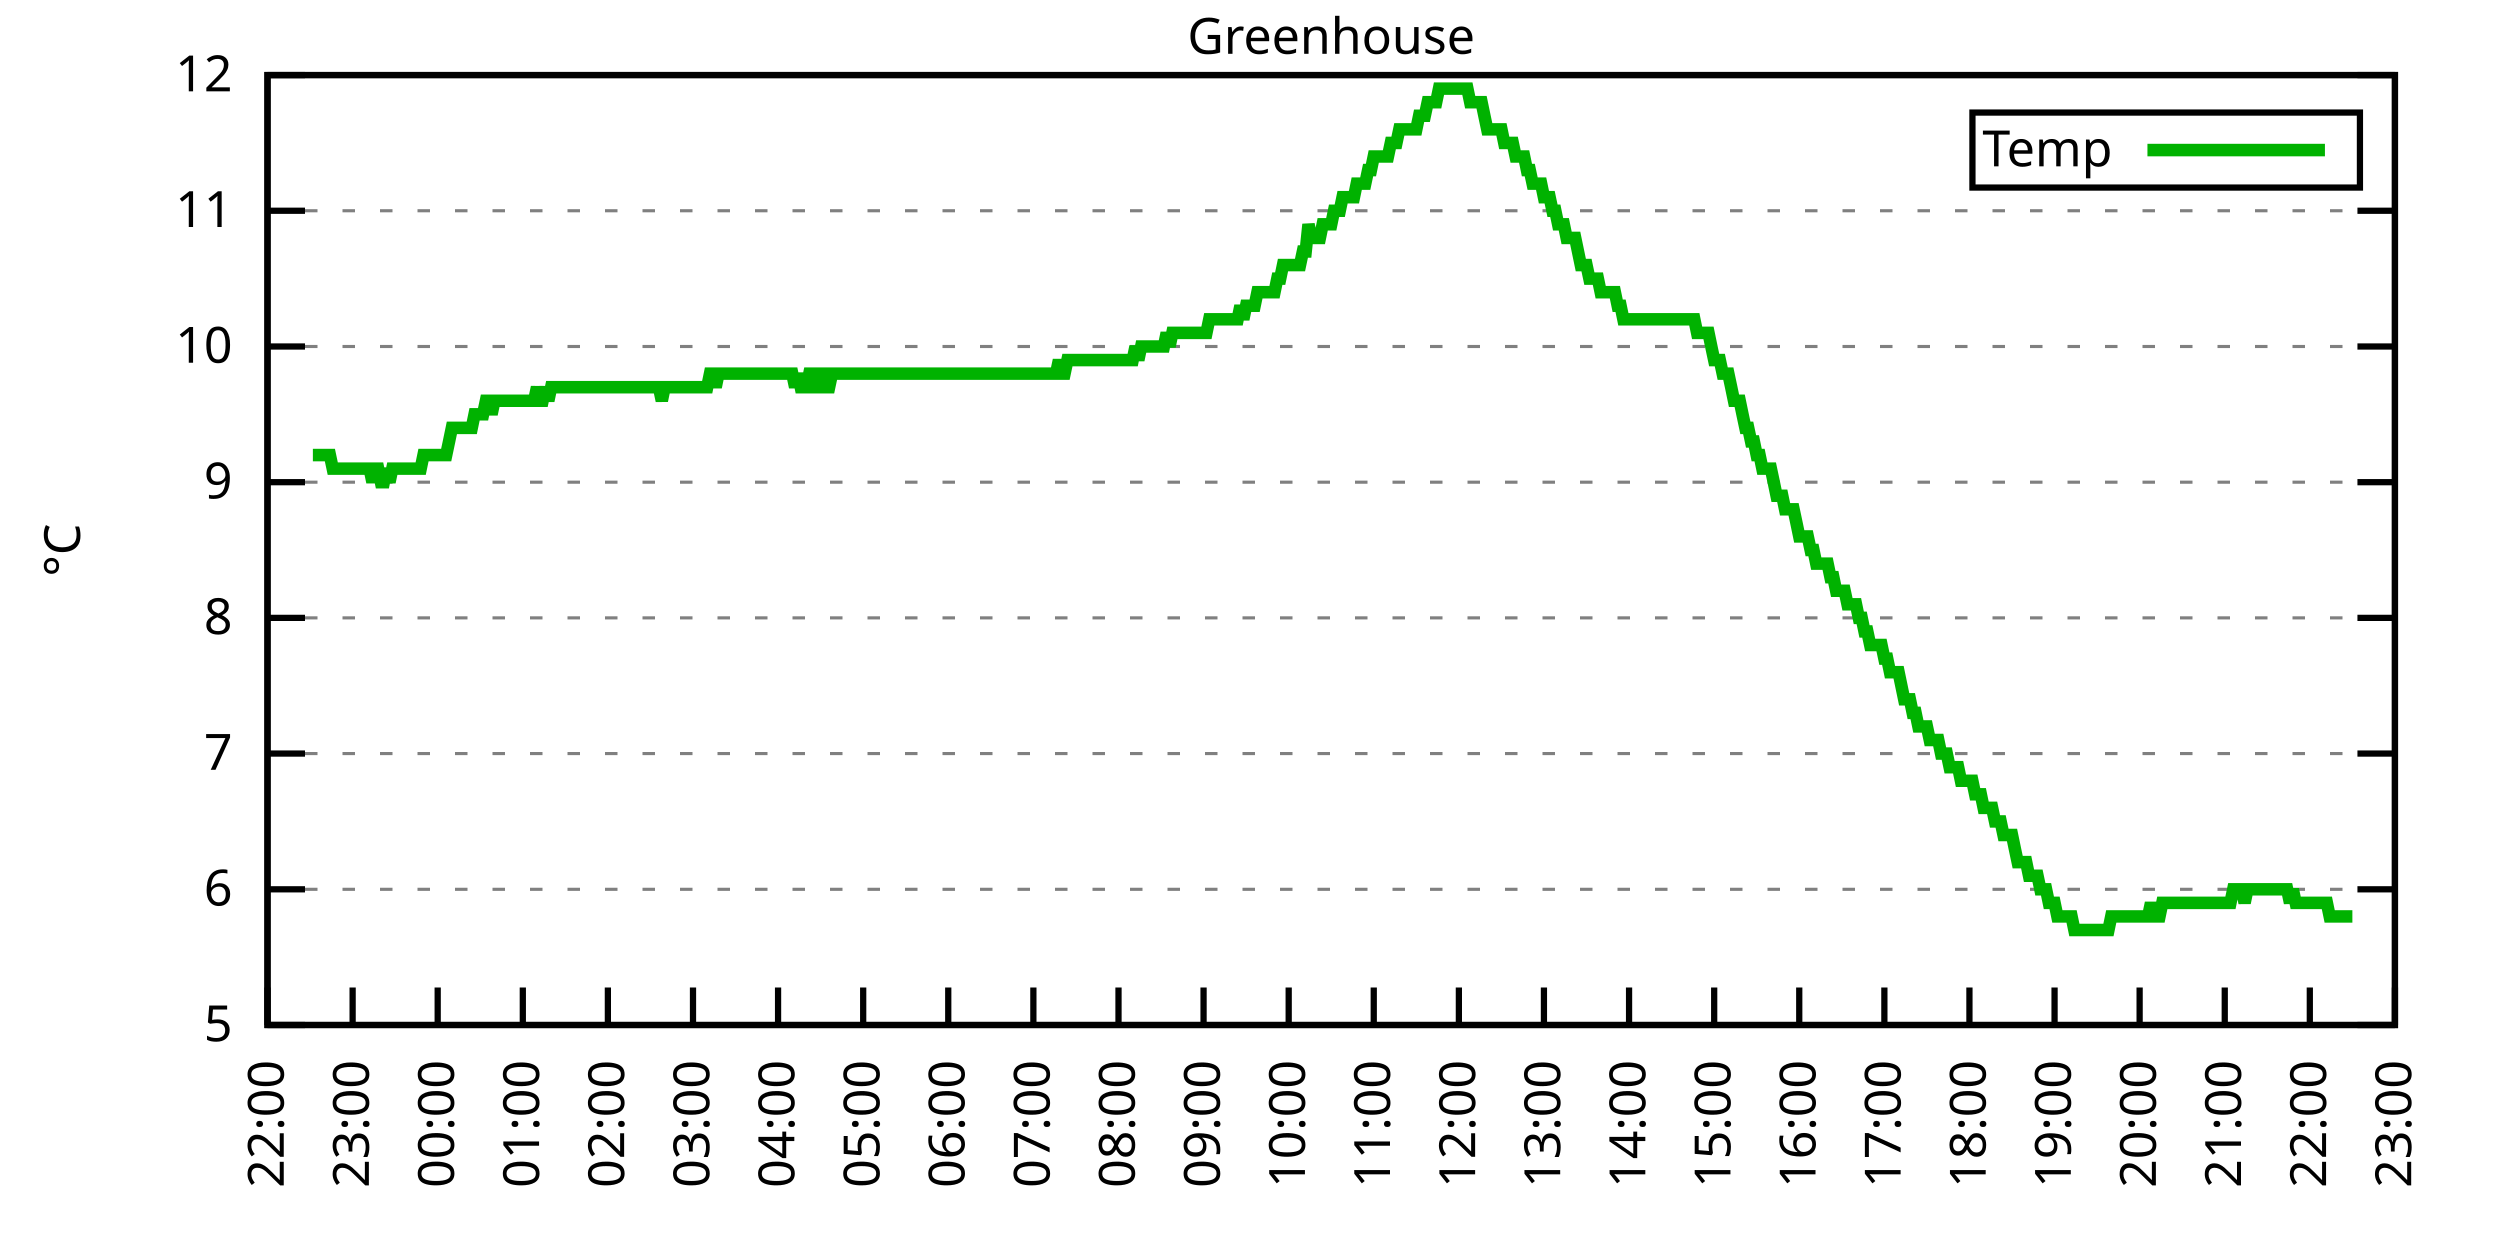
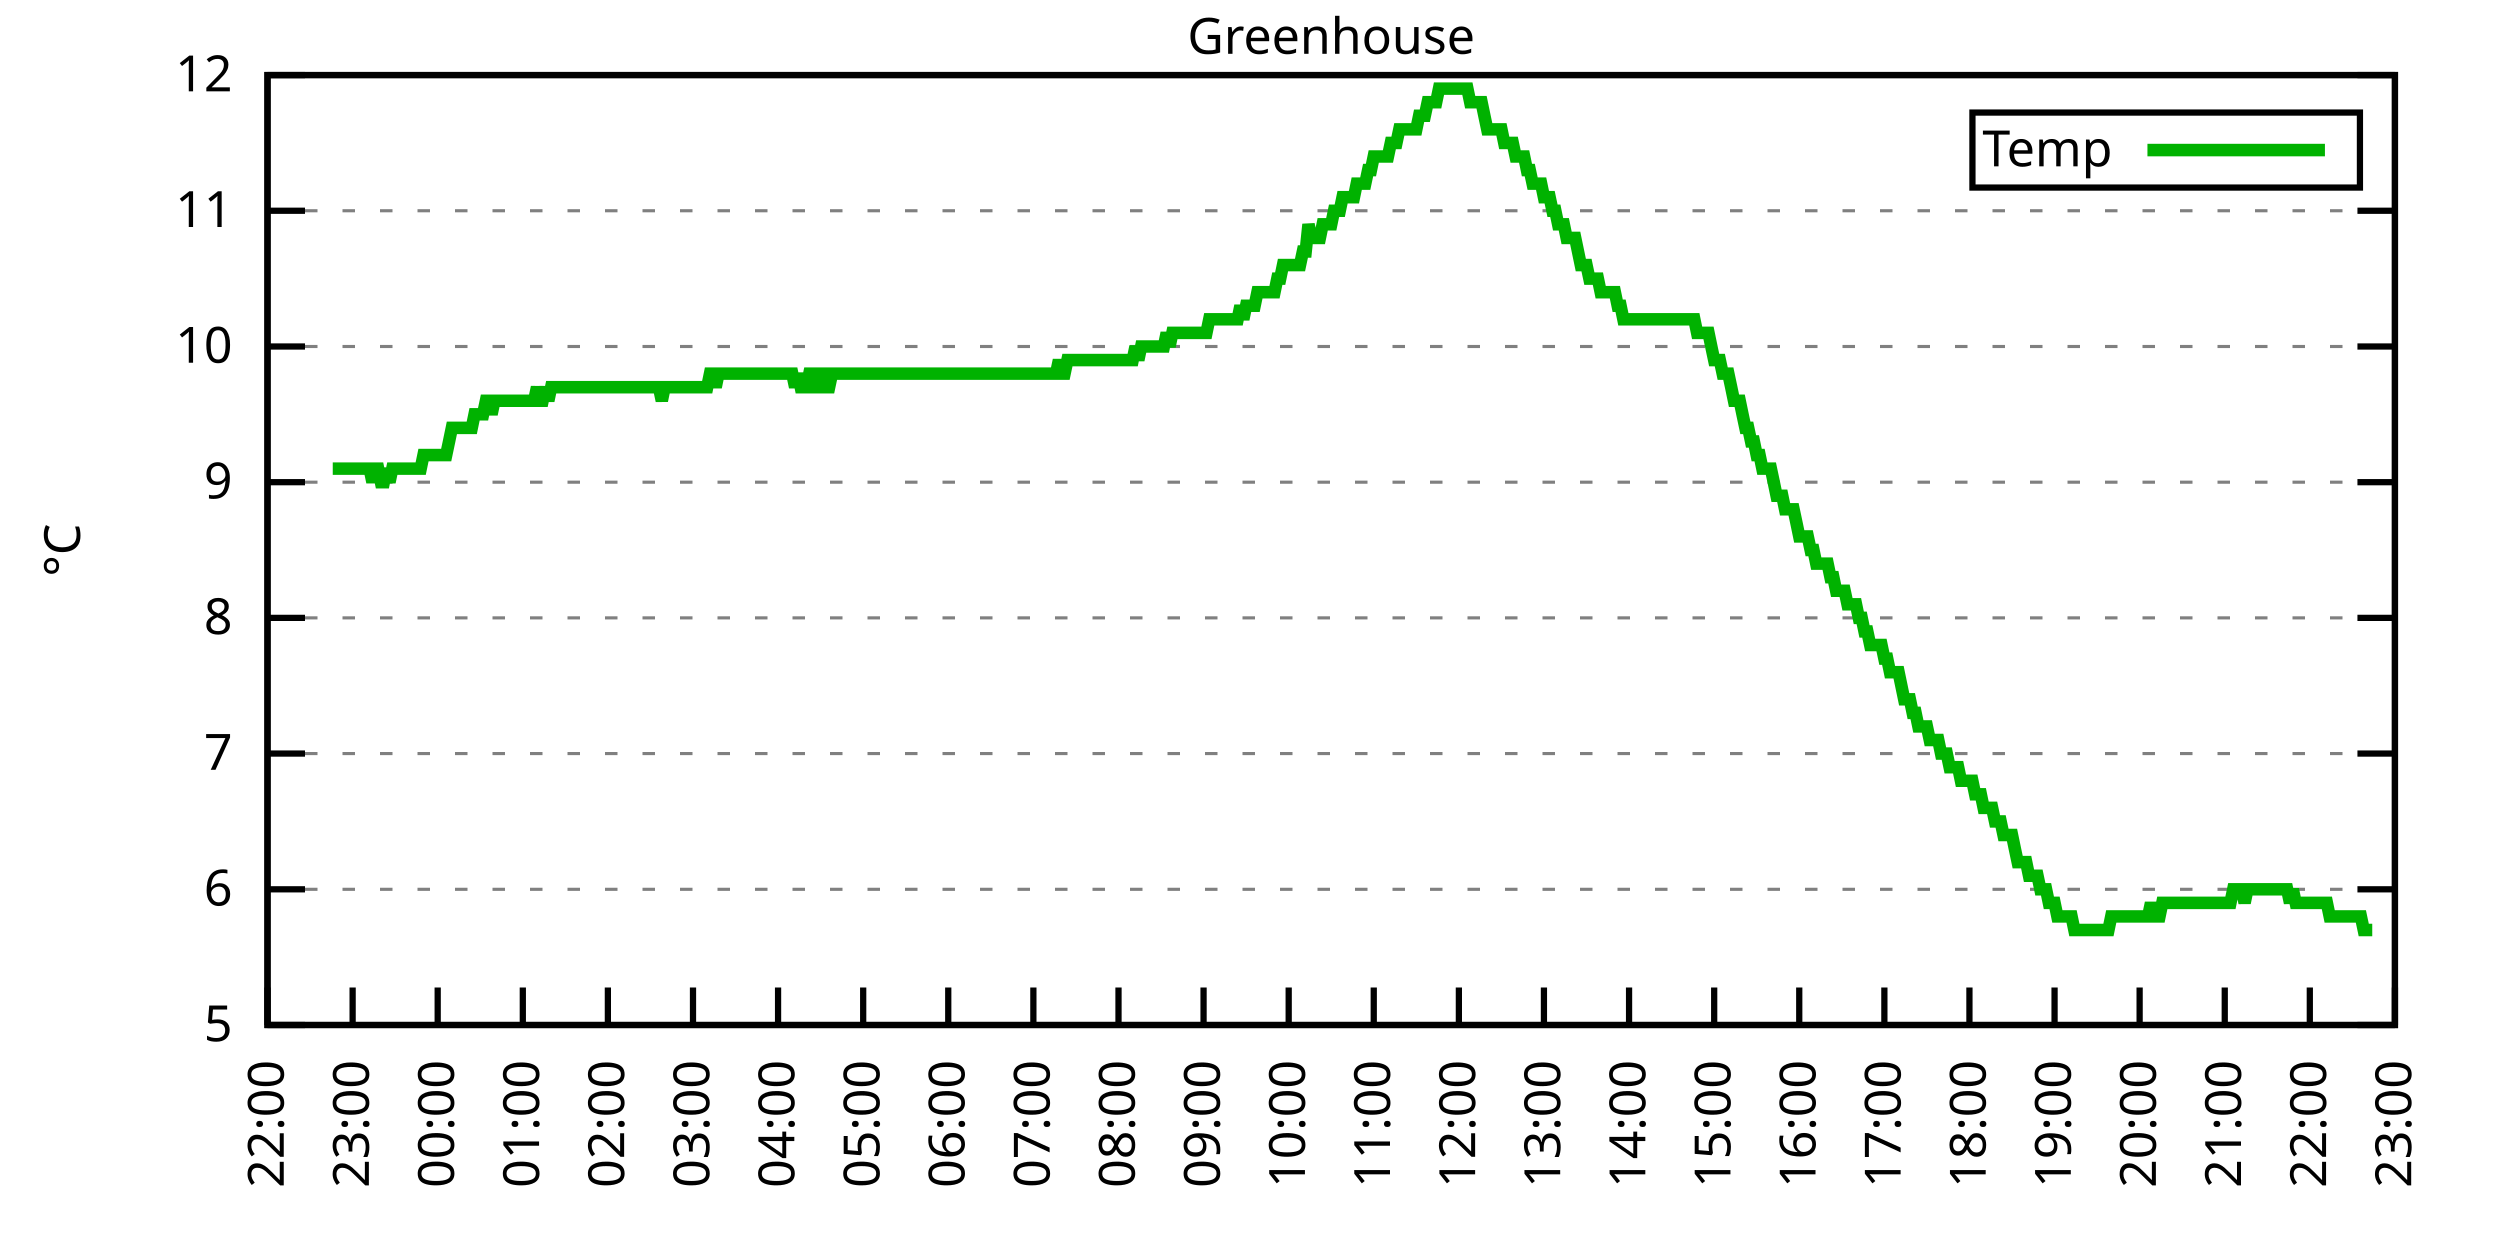
<svg xmlns="http://www.w3.org/2000/svg" xmlns:xlink="http://www.w3.org/1999/xlink" width="400" height="200" viewBox="0 0 400 200">
  <g id="gnuplot_canvas">
    <rect x="0" y="0" width="400" height="200" fill="none" />
    <defs>
      <circle id="gpDot" r="0.5" stroke-width="0.5" stroke="currentColor" />
      <path id="gpPt0" stroke-width="0.333" stroke="currentColor" d="M-1,0 h2 M0,-1 v2" />
      <path id="gpPt1" stroke-width="0.333" stroke="currentColor" d="M-1,-1 L1,1 M1,-1 L-1,1" />
      <path id="gpPt2" stroke-width="0.333" stroke="currentColor" d="M-1,0 L1,0 M0,-1 L0,1 M-1,-1 L1,1 M-1,1 L1,-1" />
      <rect id="gpPt3" stroke-width="0.333" stroke="currentColor" x="-1" y="-1" width="2" height="2" />
      <rect id="gpPt4" stroke-width="0.333" stroke="currentColor" fill="currentColor" x="-1" y="-1" width="2" height="2" />
      <circle id="gpPt5" stroke-width="0.333" stroke="currentColor" cx="0" cy="0" r="1" />
      <use xlink:href="#gpPt5" id="gpPt6" fill="currentColor" stroke="none" />
      <path id="gpPt7" stroke-width="0.333" stroke="currentColor" d="M0,-1.33 L-1.33,0.67 L1.33,0.67 z" />
      <use xlink:href="#gpPt7" id="gpPt8" fill="currentColor" stroke="none" />
      <use xlink:href="#gpPt7" id="gpPt9" stroke="currentColor" transform="rotate(180)" />
      <use xlink:href="#gpPt9" id="gpPt10" fill="currentColor" stroke="none" />
      <use xlink:href="#gpPt3" id="gpPt11" stroke="currentColor" transform="rotate(45)" />
      <use xlink:href="#gpPt11" id="gpPt12" fill="currentColor" stroke="none" />
      <path id="gpPt13" stroke-width="0.333" stroke="currentColor" d="M0,1.330 L1.265,0.411 L0.782,-1.067 L-0.782,-1.076 L-1.265,0.411 z" />
      <use xlink:href="#gpPt13" id="gpPt14" fill="currentColor" stroke="none" />
      <filter id="textbox" filterUnits="objectBoundingBox" x="0" y="0" height="1" width="1">
        <feFlood flood-color="white" flood-opacity="1" result="bgnd" />
        <feComposite in="SourceGraphic" in2="bgnd" operator="atop" />
      </filter>
      <filter id="greybox" filterUnits="objectBoundingBox" x="0" y="0" height="1" width="1">
        <feFlood flood-color="lightgrey" flood-opacity="1" result="grey" />
        <feComposite in="SourceGraphic" in2="grey" operator="atop" />
      </filter>
    </defs>
    <g fill="none" color="white" stroke="currentColor" stroke-width="1.00" stroke-linecap="butt" stroke-linejoin="miter">
</g>
    <g fill="none" color="black" stroke="currentColor" stroke-width="1.00" stroke-linecap="butt" stroke-linejoin="miter">
      <g stroke="none" shape-rendering="crispEdges">
        <polygon fill="rgb(255, 255, 255)" points="42.80,164.00 383.18,164.00 383.18,12.02 42.80,12.02 " />
      </g>
    </g>
    <g fill="none" color="black" stroke="currentColor" stroke-width="1.00" stroke-linecap="butt" stroke-linejoin="miter">
</g>
    <g fill="none" color="black" stroke="black" stroke-width="0.50" stroke-linecap="butt" stroke-linejoin="miter">
</g>
    <g fill="none" color="gray" stroke="currentColor" stroke-width="0.50" stroke-linecap="butt" stroke-linejoin="miter">
      <path stroke="gray" stroke-dasharray="2,4" class="gridline" d="M42.80,164.00 L383.19,164.00  " />
    </g>
    <g fill="none" color="gray" stroke="gray" stroke-width="1.00" stroke-linecap="butt" stroke-linejoin="miter">
</g>
    <g fill="none" color="black" stroke="currentColor" stroke-width="1.00" stroke-linecap="butt" stroke-linejoin="miter">
      <path stroke="black" d="M42.80,164.00 L48.80,164.00 M383.19,164.00 L377.19,164.00  " />
      <g transform="translate(37.20,166.60)" stroke="none" fill="black" font-family="Sans" font-size="8.00" text-anchor="end">
        <text>
          <tspan font-family="Sans"> 5</tspan>
        </text>
      </g>
    </g>
    <g fill="none" color="black" stroke="currentColor" stroke-width="1.00" stroke-linecap="butt" stroke-linejoin="miter">
</g>
    <g fill="none" color="black" stroke="black" stroke-width="0.50" stroke-linecap="butt" stroke-linejoin="miter">
</g>
    <g fill="none" color="gray" stroke="currentColor" stroke-width="0.50" stroke-linecap="butt" stroke-linejoin="miter">
      <path stroke="gray" stroke-dasharray="2,4" class="gridline" d="M42.80,142.29 L383.19,142.29  " />
    </g>
    <g fill="none" color="gray" stroke="gray" stroke-width="1.00" stroke-linecap="butt" stroke-linejoin="miter">
</g>
    <g fill="none" color="black" stroke="currentColor" stroke-width="1.00" stroke-linecap="butt" stroke-linejoin="miter">
      <path stroke="black" d="M42.80,142.29 L48.80,142.29 M383.19,142.29 L377.19,142.29  " />
      <g transform="translate(37.20,144.89)" stroke="none" fill="black" font-family="Sans" font-size="8.00" text-anchor="end">
        <text>
          <tspan font-family="Sans"> 6</tspan>
        </text>
      </g>
    </g>
    <g fill="none" color="black" stroke="currentColor" stroke-width="1.00" stroke-linecap="butt" stroke-linejoin="miter">
</g>
    <g fill="none" color="black" stroke="black" stroke-width="0.50" stroke-linecap="butt" stroke-linejoin="miter">
</g>
    <g fill="none" color="gray" stroke="currentColor" stroke-width="0.50" stroke-linecap="butt" stroke-linejoin="miter">
      <path stroke="gray" stroke-dasharray="2,4" class="gridline" d="M42.80,120.57 L383.19,120.57  " />
    </g>
    <g fill="none" color="gray" stroke="gray" stroke-width="1.00" stroke-linecap="butt" stroke-linejoin="miter">
</g>
    <g fill="none" color="black" stroke="currentColor" stroke-width="1.00" stroke-linecap="butt" stroke-linejoin="miter">
      <path stroke="black" d="M42.80,120.57 L48.80,120.57 M383.19,120.57 L377.19,120.57  " />
      <g transform="translate(37.20,123.17)" stroke="none" fill="black" font-family="Sans" font-size="8.00" text-anchor="end">
        <text>
          <tspan font-family="Sans"> 7</tspan>
        </text>
      </g>
    </g>
    <g fill="none" color="black" stroke="currentColor" stroke-width="1.00" stroke-linecap="butt" stroke-linejoin="miter">
</g>
    <g fill="none" color="black" stroke="black" stroke-width="0.50" stroke-linecap="butt" stroke-linejoin="miter">
</g>
    <g fill="none" color="gray" stroke="currentColor" stroke-width="0.50" stroke-linecap="butt" stroke-linejoin="miter">
      <path stroke="gray" stroke-dasharray="2,4" class="gridline" d="M42.80,98.86 L383.19,98.86  " />
    </g>
    <g fill="none" color="gray" stroke="gray" stroke-width="1.00" stroke-linecap="butt" stroke-linejoin="miter">
</g>
    <g fill="none" color="black" stroke="currentColor" stroke-width="1.00" stroke-linecap="butt" stroke-linejoin="miter">
      <path stroke="black" d="M42.80,98.86 L48.80,98.86 M383.19,98.86 L377.19,98.86  " />
      <g transform="translate(37.20,101.46)" stroke="none" fill="black" font-family="Sans" font-size="8.00" text-anchor="end">
        <text>
          <tspan font-family="Sans"> 8</tspan>
        </text>
      </g>
    </g>
    <g fill="none" color="black" stroke="currentColor" stroke-width="1.00" stroke-linecap="butt" stroke-linejoin="miter">
</g>
    <g fill="none" color="black" stroke="black" stroke-width="0.50" stroke-linecap="butt" stroke-linejoin="miter">
</g>
    <g fill="none" color="gray" stroke="currentColor" stroke-width="0.50" stroke-linecap="butt" stroke-linejoin="miter">
      <path stroke="gray" stroke-dasharray="2,4" class="gridline" d="M42.80,77.15 L383.19,77.15  " />
    </g>
    <g fill="none" color="gray" stroke="gray" stroke-width="1.00" stroke-linecap="butt" stroke-linejoin="miter">
</g>
    <g fill="none" color="black" stroke="currentColor" stroke-width="1.00" stroke-linecap="butt" stroke-linejoin="miter">
      <path stroke="black" d="M42.80,77.15 L48.80,77.15 M383.19,77.15 L377.19,77.15  " />
      <g transform="translate(37.20,79.75)" stroke="none" fill="black" font-family="Sans" font-size="8.00" text-anchor="end">
        <text>
          <tspan font-family="Sans"> 9</tspan>
        </text>
      </g>
    </g>
    <g fill="none" color="black" stroke="currentColor" stroke-width="1.00" stroke-linecap="butt" stroke-linejoin="miter">
</g>
    <g fill="none" color="black" stroke="black" stroke-width="0.50" stroke-linecap="butt" stroke-linejoin="miter">
</g>
    <g fill="none" color="gray" stroke="currentColor" stroke-width="0.50" stroke-linecap="butt" stroke-linejoin="miter">
      <path stroke="gray" stroke-dasharray="2,4" class="gridline" d="M42.80,55.44 L383.19,55.44  " />
    </g>
    <g fill="none" color="gray" stroke="gray" stroke-width="1.00" stroke-linecap="butt" stroke-linejoin="miter">
</g>
    <g fill="none" color="black" stroke="currentColor" stroke-width="1.00" stroke-linecap="butt" stroke-linejoin="miter">
      <path stroke="black" d="M42.80,55.44 L48.80,55.44 M383.19,55.44 L377.19,55.44  " />
      <g transform="translate(37.20,58.04)" stroke="none" fill="black" font-family="Sans" font-size="8.00" text-anchor="end">
        <text>
          <tspan font-family="Sans"> 10</tspan>
        </text>
      </g>
    </g>
    <g fill="none" color="black" stroke="currentColor" stroke-width="1.00" stroke-linecap="butt" stroke-linejoin="miter">
</g>
    <g fill="none" color="black" stroke="black" stroke-width="0.50" stroke-linecap="butt" stroke-linejoin="miter">
</g>
    <g fill="none" color="gray" stroke="currentColor" stroke-width="0.50" stroke-linecap="butt" stroke-linejoin="miter">
      <path stroke="gray" stroke-dasharray="2,4" class="gridline" d="M42.80,33.72 L383.19,33.72  " />
    </g>
    <g fill="none" color="gray" stroke="gray" stroke-width="1.00" stroke-linecap="butt" stroke-linejoin="miter">
</g>
    <g fill="none" color="black" stroke="currentColor" stroke-width="1.00" stroke-linecap="butt" stroke-linejoin="miter">
      <path stroke="black" d="M42.80,33.72 L48.80,33.72 M383.19,33.72 L377.19,33.72  " />
      <g transform="translate(37.20,36.32)" stroke="none" fill="black" font-family="Sans" font-size="8.00" text-anchor="end">
        <text>
          <tspan font-family="Sans"> 11</tspan>
        </text>
      </g>
    </g>
    <g fill="none" color="black" stroke="currentColor" stroke-width="1.00" stroke-linecap="butt" stroke-linejoin="miter">
</g>
    <g fill="none" color="black" stroke="black" stroke-width="0.50" stroke-linecap="butt" stroke-linejoin="miter">
</g>
    <g fill="none" color="gray" stroke="currentColor" stroke-width="0.50" stroke-linecap="butt" stroke-linejoin="miter">
      <path stroke="gray" stroke-dasharray="2,4" class="gridline" d="M42.80,12.01 L383.19,12.01  " />
    </g>
    <g fill="none" color="gray" stroke="gray" stroke-width="1.00" stroke-linecap="butt" stroke-linejoin="miter">
</g>
    <g fill="none" color="black" stroke="currentColor" stroke-width="1.00" stroke-linecap="butt" stroke-linejoin="miter">
      <path stroke="black" d="M42.80,12.01 L48.80,12.01 M383.19,12.01 L377.19,12.01  " />
      <g transform="translate(37.20,14.61)" stroke="none" fill="black" font-family="Sans" font-size="8.00" text-anchor="end">
        <text>
          <tspan font-family="Sans"> 12</tspan>
        </text>
      </g>
    </g>
    <g fill="none" color="black" stroke="currentColor" stroke-width="1.00" stroke-linecap="butt" stroke-linejoin="miter">
      <path stroke="black" d="M42.80,164.00 L42.80,158.00  " />
      <g transform="translate(45.40,169.60) rotate(270.00)" stroke="none" fill="black" font-family="Sans" font-size="8.00" text-anchor="end">
        <text>
          <tspan font-family="Sans">22:00</tspan>
        </text>
      </g>
    </g>
    <g fill="none" color="black" stroke="currentColor" stroke-width="1.00" stroke-linecap="butt" stroke-linejoin="miter">
      <path stroke="black" d="M56.42,164.00 L56.42,158.00  " />
      <g transform="translate(59.02,169.60) rotate(270.00)" stroke="none" fill="black" font-family="Sans" font-size="8.00" text-anchor="end">
        <text>
          <tspan font-family="Sans">23:00</tspan>
        </text>
      </g>
    </g>
    <g fill="none" color="black" stroke="currentColor" stroke-width="1.00" stroke-linecap="butt" stroke-linejoin="miter">
      <path stroke="black" d="M70.03,164.00 L70.03,158.00  " />
      <g transform="translate(72.63,169.60) rotate(270.00)" stroke="none" fill="black" font-family="Sans" font-size="8.00" text-anchor="end">
        <text>
          <tspan font-family="Sans">00:00</tspan>
        </text>
      </g>
    </g>
    <g fill="none" color="black" stroke="currentColor" stroke-width="1.00" stroke-linecap="butt" stroke-linejoin="miter">
      <path stroke="black" d="M83.65,164.00 L83.65,158.00  " />
      <g transform="translate(86.25,169.60) rotate(270.00)" stroke="none" fill="black" font-family="Sans" font-size="8.00" text-anchor="end">
        <text>
          <tspan font-family="Sans">01:00</tspan>
        </text>
      </g>
    </g>
    <g fill="none" color="black" stroke="currentColor" stroke-width="1.00" stroke-linecap="butt" stroke-linejoin="miter">
      <path stroke="black" d="M97.26,164.00 L97.26,158.00  " />
      <g transform="translate(99.86,169.60) rotate(270.00)" stroke="none" fill="black" font-family="Sans" font-size="8.00" text-anchor="end">
        <text>
          <tspan font-family="Sans">02:00</tspan>
        </text>
      </g>
    </g>
    <g fill="none" color="black" stroke="currentColor" stroke-width="1.00" stroke-linecap="butt" stroke-linejoin="miter">
      <path stroke="black" d="M110.88,164.00 L110.88,158.00  " />
      <g transform="translate(113.48,169.60) rotate(270.00)" stroke="none" fill="black" font-family="Sans" font-size="8.00" text-anchor="end">
        <text>
          <tspan font-family="Sans">03:00</tspan>
        </text>
      </g>
    </g>
    <g fill="none" color="black" stroke="currentColor" stroke-width="1.00" stroke-linecap="butt" stroke-linejoin="miter">
      <path stroke="black" d="M124.49,164.00 L124.49,158.00  " />
      <g transform="translate(127.09,169.60) rotate(270.00)" stroke="none" fill="black" font-family="Sans" font-size="8.00" text-anchor="end">
        <text>
          <tspan font-family="Sans">04:00</tspan>
        </text>
      </g>
    </g>
    <g fill="none" color="black" stroke="currentColor" stroke-width="1.00" stroke-linecap="butt" stroke-linejoin="miter">
      <path stroke="black" d="M138.11,164.00 L138.11,158.00  " />
      <g transform="translate(140.71,169.60) rotate(270.00)" stroke="none" fill="black" font-family="Sans" font-size="8.00" text-anchor="end">
        <text>
          <tspan font-family="Sans">05:00</tspan>
        </text>
      </g>
    </g>
    <g fill="none" color="black" stroke="currentColor" stroke-width="1.00" stroke-linecap="butt" stroke-linejoin="miter">
      <path stroke="black" d="M151.72,164.00 L151.72,158.00  " />
      <g transform="translate(154.32,169.60) rotate(270.00)" stroke="none" fill="black" font-family="Sans" font-size="8.00" text-anchor="end">
        <text>
          <tspan font-family="Sans">06:00</tspan>
        </text>
      </g>
    </g>
    <g fill="none" color="black" stroke="currentColor" stroke-width="1.00" stroke-linecap="butt" stroke-linejoin="miter">
      <path stroke="black" d="M165.34,164.00 L165.34,158.00  " />
      <g transform="translate(167.94,169.60) rotate(270.00)" stroke="none" fill="black" font-family="Sans" font-size="8.00" text-anchor="end">
        <text>
          <tspan font-family="Sans">07:00</tspan>
        </text>
      </g>
    </g>
    <g fill="none" color="black" stroke="currentColor" stroke-width="1.00" stroke-linecap="butt" stroke-linejoin="miter">
      <path stroke="black" d="M178.96,164.00 L178.96,158.00  " />
      <g transform="translate(181.56,169.60) rotate(270.00)" stroke="none" fill="black" font-family="Sans" font-size="8.00" text-anchor="end">
        <text>
          <tspan font-family="Sans">08:00</tspan>
        </text>
      </g>
    </g>
    <g fill="none" color="black" stroke="currentColor" stroke-width="1.00" stroke-linecap="butt" stroke-linejoin="miter">
      <path stroke="black" d="M192.57,164.00 L192.57,158.00  " />
      <g transform="translate(195.17,169.60) rotate(270.00)" stroke="none" fill="black" font-family="Sans" font-size="8.00" text-anchor="end">
        <text>
          <tspan font-family="Sans">09:00</tspan>
        </text>
      </g>
    </g>
    <g fill="none" color="black" stroke="currentColor" stroke-width="1.00" stroke-linecap="butt" stroke-linejoin="miter">
      <path stroke="black" d="M206.19,164.00 L206.19,158.00  " />
      <g transform="translate(208.79,169.60) rotate(270.00)" stroke="none" fill="black" font-family="Sans" font-size="8.00" text-anchor="end">
        <text>
          <tspan font-family="Sans">10:00</tspan>
        </text>
      </g>
    </g>
    <g fill="none" color="black" stroke="currentColor" stroke-width="1.00" stroke-linecap="butt" stroke-linejoin="miter">
      <path stroke="black" d="M219.80,164.00 L219.80,158.00  " />
      <g transform="translate(222.40,169.60) rotate(270.00)" stroke="none" fill="black" font-family="Sans" font-size="8.00" text-anchor="end">
        <text>
          <tspan font-family="Sans">11:00</tspan>
        </text>
      </g>
    </g>
    <g fill="none" color="black" stroke="currentColor" stroke-width="1.00" stroke-linecap="butt" stroke-linejoin="miter">
      <path stroke="black" d="M233.42,164.00 L233.42,158.00  " />
      <g transform="translate(236.02,169.60) rotate(270.00)" stroke="none" fill="black" font-family="Sans" font-size="8.00" text-anchor="end">
        <text>
          <tspan font-family="Sans">12:00</tspan>
        </text>
      </g>
    </g>
    <g fill="none" color="black" stroke="currentColor" stroke-width="1.00" stroke-linecap="butt" stroke-linejoin="miter">
      <path stroke="black" d="M247.03,164.00 L247.03,158.00  " />
      <g transform="translate(249.63,169.60) rotate(270.00)" stroke="none" fill="black" font-family="Sans" font-size="8.00" text-anchor="end">
        <text>
          <tspan font-family="Sans">13:00</tspan>
        </text>
      </g>
    </g>
    <g fill="none" color="black" stroke="currentColor" stroke-width="1.00" stroke-linecap="butt" stroke-linejoin="miter">
      <path stroke="black" d="M260.65,164.00 L260.65,158.00  " />
      <g transform="translate(263.25,169.60) rotate(270.00)" stroke="none" fill="black" font-family="Sans" font-size="8.00" text-anchor="end">
        <text>
          <tspan font-family="Sans">14:00</tspan>
        </text>
      </g>
    </g>
    <g fill="none" color="black" stroke="currentColor" stroke-width="1.00" stroke-linecap="butt" stroke-linejoin="miter">
      <path stroke="black" d="M274.27,164.00 L274.27,158.00  " />
      <g transform="translate(276.87,169.60) rotate(270.00)" stroke="none" fill="black" font-family="Sans" font-size="8.00" text-anchor="end">
        <text>
          <tspan font-family="Sans">15:00</tspan>
        </text>
      </g>
    </g>
    <g fill="none" color="black" stroke="currentColor" stroke-width="1.00" stroke-linecap="butt" stroke-linejoin="miter">
      <path stroke="black" d="M287.88,164.00 L287.88,158.00  " />
      <g transform="translate(290.48,169.60) rotate(270.00)" stroke="none" fill="black" font-family="Sans" font-size="8.00" text-anchor="end">
        <text>
          <tspan font-family="Sans">16:00</tspan>
        </text>
      </g>
    </g>
    <g fill="none" color="black" stroke="currentColor" stroke-width="1.00" stroke-linecap="butt" stroke-linejoin="miter">
      <path stroke="black" d="M301.50,164.00 L301.50,158.00  " />
      <g transform="translate(304.10,169.60) rotate(270.00)" stroke="none" fill="black" font-family="Sans" font-size="8.00" text-anchor="end">
        <text>
          <tspan font-family="Sans">17:00</tspan>
        </text>
      </g>
    </g>
    <g fill="none" color="black" stroke="currentColor" stroke-width="1.00" stroke-linecap="butt" stroke-linejoin="miter">
      <path stroke="black" d="M315.11,164.00 L315.11,158.00  " />
      <g transform="translate(317.71,169.60) rotate(270.00)" stroke="none" fill="black" font-family="Sans" font-size="8.00" text-anchor="end">
        <text>
          <tspan font-family="Sans">18:00</tspan>
        </text>
      </g>
    </g>
    <g fill="none" color="black" stroke="currentColor" stroke-width="1.00" stroke-linecap="butt" stroke-linejoin="miter">
      <path stroke="black" d="M328.73,164.00 L328.73,158.00  " />
      <g transform="translate(331.33,169.60) rotate(270.00)" stroke="none" fill="black" font-family="Sans" font-size="8.00" text-anchor="end">
        <text>
          <tspan font-family="Sans">19:00</tspan>
        </text>
      </g>
    </g>
    <g fill="none" color="black" stroke="currentColor" stroke-width="1.00" stroke-linecap="butt" stroke-linejoin="miter">
      <path stroke="black" d="M342.34,164.00 L342.34,158.00  " />
      <g transform="translate(344.94,169.60) rotate(270.00)" stroke="none" fill="black" font-family="Sans" font-size="8.00" text-anchor="end">
        <text>
          <tspan font-family="Sans">20:00</tspan>
        </text>
      </g>
    </g>
    <g fill="none" color="black" stroke="currentColor" stroke-width="1.00" stroke-linecap="butt" stroke-linejoin="miter">
      <path stroke="black" d="M355.96,164.00 L355.96,158.00  " />
      <g transform="translate(358.56,169.60) rotate(270.00)" stroke="none" fill="black" font-family="Sans" font-size="8.00" text-anchor="end">
        <text>
          <tspan font-family="Sans">21:00</tspan>
        </text>
      </g>
    </g>
    <g fill="none" color="black" stroke="currentColor" stroke-width="1.00" stroke-linecap="butt" stroke-linejoin="miter">
      <path stroke="black" d="M369.57,164.00 L369.57,158.00  " />
      <g transform="translate(372.17,169.60) rotate(270.00)" stroke="none" fill="black" font-family="Sans" font-size="8.00" text-anchor="end">
        <text>
          <tspan font-family="Sans">22:00</tspan>
        </text>
      </g>
    </g>
    <g fill="none" color="black" stroke="currentColor" stroke-width="1.00" stroke-linecap="butt" stroke-linejoin="miter">
      <path stroke="black" d="M383.19,164.00 L383.19,158.00  " />
      <g transform="translate(385.79,169.60) rotate(270.00)" stroke="none" fill="black" font-family="Sans" font-size="8.00" text-anchor="end">
        <text>
          <tspan font-family="Sans">23:00</tspan>
        </text>
      </g>
    </g>
    <g fill="none" color="black" stroke="currentColor" stroke-width="1.00" stroke-linecap="butt" stroke-linejoin="miter">
</g>
    <g fill="none" color="black" stroke="currentColor" stroke-width="1.00" stroke-linecap="butt" stroke-linejoin="miter">
      <path stroke="black" d="M42.80,12.01 L42.80,164.00 L383.19,164.00 L383.19,12.01 L42.80,12.01 Z  " />
    </g>
    <g fill="none" color="black" stroke="currentColor" stroke-width="1.00" stroke-linecap="butt" stroke-linejoin="miter">
</g>
    <g fill="none" color="black" stroke="currentColor" stroke-width="1.00" stroke-linecap="butt" stroke-linejoin="miter">
      <path stroke="black" d="M315.59,30.01 L315.59,18.01 L377.59,18.01 L377.59,30.01 L315.59,30.01 Z  " />
    </g>
    <g id="Greenhouse_plot_1">
      <g fill="none" color="white" stroke="black" stroke-width="2.00" stroke-linecap="butt" stroke-linejoin="miter">
</g>
      <g fill="none" color="black" stroke="currentColor" stroke-width="2.00" stroke-linecap="butt" stroke-linejoin="miter">
        <g transform="translate(337.99,26.61)" stroke="none" fill="black" font-family="Sans" font-size="8.00" text-anchor="end">
          <text>
            <tspan font-family="Sans">Temp</tspan>
          </text>
        </g>
      </g>
      <g fill="none" color="black" stroke="currentColor" stroke-width="2.00" stroke-linecap="butt" stroke-linejoin="miter">
-         <path stroke="rgb(  0, 178,   0)" d="M343.59,24.01 L371.99,24.01 M50.06,72.81 L50.52,72.81 L50.97,72.81 L51.42,72.81 L51.88,72.81 L52.33,72.81   L52.78,72.81 L53.24,74.98 L53.69,74.98 L54.15,74.98 L54.60,74.98 L55.05,74.98 L55.51,74.98 L55.96,74.98   L56.42,74.98 L56.87,74.98 L57.32,74.98 L57.78,74.98 L58.23,74.98 L58.68,74.98 L59.14,74.98 L59.59,77.15   L60.05,74.98 L60.50,74.98 L60.95,77.15 L61.41,77.15 L61.86,74.98 L62.32,77.15 L62.77,74.98 L63.22,74.98   L63.68,74.98 L64.13,74.98 L64.58,74.98 L65.04,74.98 L65.49,74.98 L65.95,74.98 L66.40,74.98 L66.85,74.98   L67.31,74.98 L67.76,72.81 L68.22,72.81 L68.67,72.81 L69.12,72.81 L69.58,72.81 L70.03,72.81 L70.49,72.81   L70.94,72.81 L71.39,72.81 L71.85,70.63 L72.30,68.46 L72.75,68.46 L73.21,68.46 L73.66,68.46 L74.12,68.46   L74.57,68.46 L75.02,68.46 L75.48,68.46 L75.93,66.29 L76.39,66.29 L76.84,66.29 L77.29,66.29 L77.75,64.12   L78.20,64.12 L78.65,66.29 L79.11,64.12 L79.56,64.12 L80.02,64.12 L80.47,64.12 L80.92,64.12 L81.38,64.12   L81.83,64.12 L82.29,64.12 L82.74,64.12 L83.19,64.12 L83.65,64.12 L84.10,64.12 L84.55,64.12 L85.01,64.12   L85.46,64.12 L85.92,61.95 L86.37,64.12 L86.82,64.12 L87.28,61.95 L87.73,64.12 L88.19,61.95 L88.64,61.95   L89.09,61.95 L89.55,61.95 L90.00,61.95 L90.45,61.95 L90.91,61.95 L91.36,61.95 L91.82,61.95 L92.27,61.95   L92.72,61.95 L93.18,61.95 L93.63,61.95 L94.09,61.95 L94.54,61.95 L94.99,61.95 L95.45,61.95 L95.90,61.95   L96.35,61.95 L96.81,61.95 L97.26,61.95 L97.72,61.95 L98.17,61.95 L98.62,61.95 L99.08,61.95 L99.53,61.95   L99.99,61.95 L100.44,61.95 L100.89,61.95 L101.35,61.95 L101.80,61.95 L102.25,61.95 L102.71,61.95 L103.16,61.95   L103.62,61.95 L104.07,61.95 L104.52,61.95 L104.98,61.95 L105.43,61.95 L105.89,64.12 L106.34,61.95 L106.79,61.95   L107.25,61.95 L107.70,61.95 L108.15,61.95 L108.61,61.95 L109.06,61.95 L109.52,61.95 L109.97,61.95 L110.42,61.95   L110.88,61.95 L111.33,61.95 L111.79,61.95 L112.24,61.95 L112.69,61.95 L113.15,61.95 L113.60,59.78 L114.05,59.78   L114.51,61.95 L114.96,59.78 L115.42,59.78 L115.87,59.78 L116.32,59.78 L116.78,59.78 L117.23,59.78 L117.69,59.78   L118.14,59.78 L118.59,59.78 L119.05,59.78 L119.50,59.78 L119.96,59.78 L120.41,59.78 L120.86,59.78 L121.32,59.78   L121.77,59.78 L122.22,59.78 L122.68,59.78 L123.13,59.78 L123.59,59.78 L124.04,59.78 L124.49,59.78 L124.95,59.78   L125.40,59.78 L125.86,59.78 L126.31,59.78 L126.76,59.78 L127.22,61.95 L127.67,59.78 L128.12,61.95 L128.58,61.95   L129.03,61.95 L129.49,59.78 L129.94,59.78 L130.39,61.95 L130.85,61.95 L131.30,59.78 L131.76,59.78 L132.21,61.95   L132.66,61.95 L133.12,59.78 L133.57,59.78 L134.02,59.78 L134.48,59.78 L134.93,59.78 L135.39,59.78 L135.84,59.78   L136.29,59.78 L136.75,59.78 L137.20,59.78 L137.66,59.78 L138.11,59.78 L138.56,59.78 L139.02,59.78 L139.47,59.78   L139.92,59.78 L140.38,59.78 L140.83,59.78 L141.29,59.78 L141.74,59.78 L142.19,59.78 L142.65,59.78 L143.10,59.78   L143.56,59.78 L144.01,59.78 L144.46,59.78 L144.92,59.78 L145.37,59.78 L145.82,59.78 L146.28,59.78 L146.73,59.78   L147.19,59.78 L147.64,59.78 L148.09,59.78 L148.55,59.78 L149.00,59.78 L149.46,59.78 L149.91,59.78 L150.36,59.78   L150.82,59.78 L151.27,59.78 L151.72,59.78 L152.18,59.78 L152.63,59.78 L153.09,59.78 L153.54,59.78 L153.99,59.78   L154.45,59.78 L154.90,59.78 L155.36,59.78 L155.81,59.78 L156.26,59.78 L156.72,59.78 L157.17,59.78 L157.62,59.78   L158.08,59.78 L158.53,59.78 L158.99,59.78 L159.44,59.78 L159.89,59.78 L160.35,59.78 L160.80,59.78 L161.26,59.78   L161.71,59.78 L162.16,59.78 L162.62,59.78 L163.07,59.78 L163.52,59.78 L163.98,59.78 L164.43,59.78 L164.89,59.78   L165.34,59.78 L165.79,59.78 L166.25,59.78 L166.70,59.78 L167.16,59.78 L167.61,59.78 L168.06,59.78 L168.52,59.78   L168.97,59.78 L169.43,57.61 L169.88,59.78 L170.33,59.78 L170.79,57.61 L171.24,57.61 L171.69,57.61 L172.15,57.61   L172.60,57.61 L173.06,57.61 L173.51,57.61 L173.96,57.61 L174.42,57.61 L174.87,57.61 L175.33,57.61 L175.78,57.61   L176.23,57.61 L176.69,57.61 L177.14,57.61 L177.59,57.61 L178.05,57.61 L178.50,57.61 L178.96,57.61 L179.41,57.61   L179.86,57.61 L180.32,57.61 L180.77,57.61 L181.23,57.61 L181.68,55.44 L182.13,57.61 L182.59,55.44 L183.04,55.44   L183.49,55.44 L183.95,55.44 L184.40,55.44 L184.86,55.44 L185.31,55.44 L185.76,55.44 L186.22,55.44 L186.67,53.26   L187.13,55.44 L187.58,53.26 L188.03,53.26 L188.49,53.26 L188.94,53.26 L189.39,53.26 L189.85,53.26 L190.30,53.26   L190.76,53.26 L191.21,53.26 L191.66,53.26 L192.12,53.26 L192.57,53.26 L193.03,53.26 L193.48,51.09 L193.93,51.09   L194.39,51.09 L194.84,51.09 L195.29,51.09 L195.75,51.09 L196.20,51.09 L196.66,51.09 L197.11,51.09 L197.56,51.09   L198.02,51.09 L198.47,48.92 L198.93,51.09 L199.38,48.92 L199.83,48.92 L200.29,48.92 L200.74,48.92 L201.19,46.75   L201.65,46.75 L202.10,46.75 L202.56,46.75 L203.01,46.75 L203.46,46.75 L203.92,46.75 L204.37,44.58 L204.83,44.58   L205.28,42.41 L205.73,42.41 L206.19,42.41 L206.64,42.41 L207.09,42.41 L207.55,42.41 L208.00,42.41 L208.46,40.24   L208.91,40.24 L209.36,35.89 L209.82,38.07 L210.27,38.07 L210.73,38.07 L211.18,38.07 L211.63,35.89 L212.09,35.89   L212.54,35.89 L213.00,35.89 L213.45,33.72 L213.90,33.72 L214.36,33.72 L214.81,31.55 L215.26,31.55 L215.72,31.55   L216.17,31.55 L216.63,31.55 L217.08,29.38 L217.53,29.38 L217.99,29.38 L218.44,29.38 L218.90,27.21 L219.35,27.21   L219.80,25.04 L220.26,25.04 L220.71,25.04 L221.16,25.04 L221.62,25.04 L222.07,25.04 L222.53,22.87 L222.98,22.87   L223.43,22.87 L223.89,20.70 L224.34,20.70 L224.80,20.70 L225.25,20.70 L225.70,20.70 L226.16,20.70 L226.61,20.70   L227.06,18.52 L227.52,18.52 L227.97,18.52 L228.43,16.35 L228.88,16.35 L229.33,16.35 L229.79,16.35 L230.24,14.18   L230.70,14.18 L231.15,14.18 L231.60,14.18 L232.06,14.18 L232.51,14.18 L232.96,14.18 L233.42,14.18 L233.87,14.18   L234.33,14.18 L234.78,14.18 L235.23,16.35 L235.69,16.35 L236.14,16.35 L236.60,16.35 L237.05,16.35 L237.50,18.52   L237.96,20.70 L238.41,20.70 L238.86,20.70 L239.32,20.70 L239.77,20.70 L240.23,20.70 L240.68,22.87 L241.13,22.87   L241.59,22.87 L242.04,22.87 L242.50,25.04 L242.95,25.04 L243.40,25.04 L243.86,25.04 L244.31,27.21 L244.76,27.21   L245.22,29.38 L245.67,29.38 L246.13,29.38 L246.58,29.38 L247.03,31.55 L247.49,31.55 L247.94,31.55 L248.40,33.72   L248.85,33.72 L249.30,35.89 L249.76,35.89 L250.21,35.89 L250.66,38.07 L251.12,38.07 L251.57,38.07 L252.03,38.07   L252.48,40.24 L252.93,42.41 L253.39,42.41 L253.84,42.41 L254.30,44.58 L254.75,44.58 L255.20,44.58 L255.66,44.58   L256.11,46.75 L256.56,46.75 L257.02,46.75 L257.47,46.75 L257.93,46.75 L258.38,46.75 L258.83,48.92 L259.29,48.92   L259.74,51.09 L260.20,51.09 L260.65,51.09 L261.10,51.09 L261.56,51.09 L262.01,51.09 L262.47,51.09 L262.92,51.09   L263.37,51.09 L263.83,51.09 L264.28,51.09 L264.73,51.09 L265.19,51.09 L265.64,51.09 L266.10,51.09 L266.55,51.09   L267.00,51.09 L267.46,51.09 L267.91,51.09 L268.37,51.09 L268.82,51.09 L269.27,51.09 L269.73,51.09 L270.18,51.09   L270.63,51.09 L271.09,51.09 L271.54,53.26 L272.00,53.26 L272.45,53.26 L272.90,53.26 L273.36,53.26 L273.81,55.44   L274.27,57.61 L274.72,57.61 L275.17,57.61 L275.63,59.78 L276.08,59.78 L276.53,59.78 L276.99,61.95 L277.44,64.12   L277.90,64.12 L278.35,64.12 L278.80,66.29 L279.26,68.46 L279.71,68.46 L280.17,70.63 L280.62,70.63 L281.07,72.81   L281.53,72.81 L281.98,74.98 L282.43,74.98 L282.89,74.98 L283.34,74.98 L283.80,77.15 L284.25,79.32 L284.70,79.32   L285.16,79.32 L285.61,81.49 L286.07,81.49 L286.52,81.49 L286.97,81.49 L287.43,83.66 L287.88,85.83 L288.33,85.83   L288.79,85.83 L289.24,85.83 L289.70,88.00 L290.15,88.00 L290.60,90.18 L291.06,90.18 L291.51,90.18 L291.97,90.18   L292.42,90.18 L292.87,92.35 L293.33,92.35 L293.78,94.52 L294.23,94.52 L294.69,94.52 L295.14,94.52 L295.60,96.69   L296.05,96.69 L296.50,96.69 L296.96,96.69 L297.41,98.86 L297.87,98.86 L298.32,101.03 L298.77,101.03 L299.23,103.20   L299.68,103.20 L300.13,103.20 L300.59,103.20 L301.04,103.20 L301.50,105.38 L301.95,105.38 L302.40,107.55 L302.86,107.55   L303.31,107.55 L303.77,107.55 L304.22,109.72 L304.67,111.89 L305.13,111.89 L305.58,111.89 L306.03,114.06 L306.49,114.06   L306.94,116.23 L307.40,116.23 L307.85,116.23 L308.30,116.23 L308.76,118.40 L309.21,118.40 L309.67,118.40 L310.12,118.40   L310.57,120.57 L311.03,120.57 L311.48,120.57 L311.94,122.75 L312.39,122.75 L312.84,122.75 L313.30,122.75 L313.75,124.92   L314.20,124.92 L314.66,124.92 L315.11,124.92 L315.57,124.92 L316.02,127.09 L316.47,127.09 L316.93,127.09 L317.38,129.26   L317.84,129.26 L318.29,129.26 L318.74,129.26 L319.20,131.43 L319.65,131.43 L320.10,131.43 L320.56,133.60 L321.01,133.60   L321.47,133.60 L321.92,133.60 L322.37,135.77 L322.83,137.94 L323.28,137.94 L323.74,137.94 L324.19,137.94 L324.64,140.12   L325.10,140.12 L325.55,140.12 L326.00,140.12 L326.46,142.29 L326.91,142.29 L327.37,142.29 L327.82,144.46 L328.27,144.46   L328.73,144.46 L329.18,146.63 L329.64,146.63 L330.09,146.63 L330.54,146.63 L331.00,146.63 L331.45,146.63 L331.90,148.80   L332.36,148.80 L332.81,148.80 L333.27,148.80 L333.72,148.80 L334.17,148.80 L334.63,148.80 L335.08,148.80 L335.54,148.80   L335.99,148.80 L336.44,148.80 L336.90,148.80 L337.35,148.80 L337.80,146.63 L338.26,146.63 L338.71,146.63 L339.17,146.63   L339.62,146.63 L340.07,146.63 L340.53,146.63 L340.98,146.63 L341.44,146.63 L341.89,146.63 L342.34,146.63 L342.80,146.63   L343.25,146.63 L343.70,146.63 L344.16,144.46 L344.61,146.63 L345.07,146.63 L345.52,146.63 L345.97,144.46 L346.43,144.46   L346.88,144.46 L347.34,144.46 L347.79,144.46 L348.24,144.46 L348.70,144.46 L349.15,144.46 L349.60,144.46 L350.06,144.46   L350.51,144.46 L350.97,144.46 L351.42,144.46 L351.87,144.46 L352.33,144.46 L352.78,144.46 L353.24,144.46 L353.69,144.46   L354.14,144.46 L354.60,144.46 L355.05,144.46 L355.50,144.46 L355.96,144.46 L356.41,144.46 L356.87,144.46 L357.32,142.29   L357.77,142.29 L358.23,142.29 L358.68,142.29 L359.14,144.46 L359.59,142.29 L360.04,142.29 L360.50,142.29 L360.95,142.29   L361.41,142.29 L361.86,142.29 L362.31,142.29 L362.77,142.29 L363.22,142.29 L363.67,142.29 L364.13,142.29 L364.58,142.29   L365.04,142.29 L365.49,142.29 L365.94,142.29 L366.40,144.46 L366.85,142.29 L367.31,144.46 L367.76,144.46 L368.21,144.46   L368.67,144.46 L369.12,144.46 L369.57,144.46 L370.03,144.46 L370.48,144.46 L370.94,144.46 L371.39,144.46 L371.84,144.46   L372.30,144.46 L372.75,146.63 L373.21,146.63 L373.66,146.63 L374.11,146.63 L374.57,146.63 L375.02,146.63 L375.47,146.63   L375.93,146.63 L376.38,146.63  " />
+         <path stroke="rgb(  0, 178,   0)" d="M343.59,24.01 L371.99,24.01 M53.24,74.98 L53.69,74.98 L54.15,74.98 L54.60,74.98 L55.05,74.98 L55.51,74.98   L55.96,74.98 L56.42,74.98 L56.87,74.98 L57.32,74.98 L57.78,74.98 L58.23,74.98 L58.68,74.98 L59.14,74.98   L59.59,77.15 L60.05,74.98 L60.50,74.98 L60.95,77.15 L61.41,77.15 L61.86,74.98 L62.32,77.15 L62.77,74.98   L63.22,74.98 L63.68,74.98 L64.13,74.98 L64.58,74.98 L65.04,74.98 L65.49,74.98 L65.95,74.98 L66.40,74.98   L66.85,74.98 L67.31,74.98 L67.76,72.81 L68.22,72.81 L68.67,72.81 L69.12,72.81 L69.58,72.81 L70.03,72.81   L70.49,72.81 L70.94,72.81 L71.39,72.81 L71.85,70.63 L72.30,68.46 L72.75,68.46 L73.21,68.46 L73.66,68.46   L74.12,68.46 L74.57,68.46 L75.02,68.46 L75.48,68.46 L75.93,66.29 L76.39,66.29 L76.84,66.29 L77.29,66.29   L77.75,64.12 L78.20,64.12 L78.65,66.29 L79.11,64.12 L79.56,64.12 L80.02,64.12 L80.47,64.12 L80.92,64.12   L81.38,64.12 L81.83,64.12 L82.29,64.12 L82.74,64.12 L83.19,64.12 L83.65,64.12 L84.10,64.12 L84.55,64.12   L85.01,64.12 L85.46,64.12 L85.92,61.95 L86.37,64.12 L86.82,64.12 L87.28,61.95 L87.73,64.12 L88.19,61.95   L88.64,61.95 L89.09,61.95 L89.55,61.95 L90.00,61.95 L90.45,61.95 L90.91,61.95 L91.36,61.95 L91.82,61.95   L92.27,61.95 L92.72,61.95 L93.18,61.95 L93.63,61.95 L94.09,61.95 L94.54,61.95 L94.99,61.95 L95.45,61.95   L95.90,61.95 L96.35,61.95 L96.81,61.95 L97.26,61.95 L97.72,61.95 L98.17,61.95 L98.62,61.95 L99.08,61.95   L99.53,61.95 L99.99,61.95 L100.44,61.95 L100.89,61.95 L101.35,61.95 L101.80,61.95 L102.25,61.95 L102.71,61.95   L103.16,61.95 L103.62,61.95 L104.07,61.95 L104.52,61.95 L104.98,61.95 L105.43,61.95 L105.89,64.12 L106.34,61.95   L106.79,61.95 L107.25,61.95 L107.70,61.95 L108.15,61.95 L108.61,61.95 L109.06,61.95 L109.52,61.95 L109.97,61.95   L110.42,61.95 L110.88,61.95 L111.33,61.95 L111.79,61.95 L112.24,61.95 L112.69,61.95 L113.15,61.95 L113.60,59.78   L114.05,59.78 L114.51,61.95 L114.96,59.78 L115.42,59.78 L115.87,59.78 L116.32,59.78 L116.78,59.78 L117.23,59.78   L117.69,59.78 L118.14,59.78 L118.59,59.78 L119.05,59.78 L119.50,59.78 L119.96,59.78 L120.41,59.78 L120.86,59.78   L121.32,59.78 L121.77,59.78 L122.22,59.78 L122.68,59.78 L123.13,59.78 L123.59,59.78 L124.04,59.78 L124.49,59.78   L124.95,59.78 L125.40,59.78 L125.86,59.78 L126.31,59.78 L126.76,59.78 L127.22,61.95 L127.67,59.78 L128.12,61.95   L128.58,61.95 L129.03,61.95 L129.49,59.78 L129.94,59.78 L130.39,61.95 L130.85,61.95 L131.30,59.78 L131.76,59.78   L132.21,61.95 L132.66,61.95 L133.12,59.78 L133.57,59.78 L134.02,59.78 L134.48,59.78 L134.93,59.78 L135.39,59.78   L135.84,59.78 L136.29,59.78 L136.75,59.78 L137.20,59.78 L137.66,59.78 L138.11,59.78 L138.56,59.78 L139.02,59.78   L139.47,59.78 L139.92,59.78 L140.38,59.78 L140.83,59.78 L141.29,59.78 L141.74,59.78 L142.19,59.78 L142.65,59.78   L143.10,59.78 L143.56,59.78 L144.01,59.78 L144.46,59.78 L144.92,59.78 L145.37,59.78 L145.82,59.78 L146.28,59.78   L146.73,59.78 L147.19,59.78 L147.64,59.78 L148.09,59.78 L148.55,59.78 L149.00,59.78 L149.46,59.78 L149.91,59.78   L150.36,59.78 L150.82,59.78 L151.27,59.78 L151.72,59.78 L152.18,59.78 L152.63,59.78 L153.09,59.78 L153.54,59.78   L153.99,59.78 L154.45,59.78 L154.90,59.78 L155.36,59.78 L155.81,59.78 L156.26,59.78 L156.72,59.78 L157.17,59.78   L157.62,59.78 L158.08,59.78 L158.53,59.78 L158.99,59.78 L159.44,59.78 L159.89,59.78 L160.35,59.78 L160.80,59.78   L161.26,59.78 L161.71,59.78 L162.16,59.78 L162.62,59.78 L163.07,59.78 L163.52,59.78 L163.98,59.78 L164.43,59.78   L164.89,59.78 L165.34,59.78 L165.79,59.78 L166.25,59.78 L166.70,59.78 L167.16,59.78 L167.61,59.78 L168.06,59.78   L168.52,59.78 L168.97,59.78 L169.43,57.61 L169.88,59.78 L170.33,59.78 L170.79,57.61 L171.24,57.61 L171.69,57.61   L172.15,57.61 L172.60,57.61 L173.06,57.61 L173.51,57.61 L173.96,57.61 L174.42,57.61 L174.87,57.61 L175.33,57.61   L175.78,57.61 L176.23,57.61 L176.69,57.61 L177.14,57.61 L177.59,57.61 L178.05,57.61 L178.50,57.61 L178.96,57.61   L179.41,57.61 L179.86,57.61 L180.32,57.61 L180.77,57.61 L181.23,57.61 L181.68,55.44 L182.13,57.61 L182.59,55.44   L183.04,55.44 L183.49,55.44 L183.95,55.44 L184.40,55.44 L184.86,55.44 L185.31,55.44 L185.76,55.44 L186.22,55.44   L186.67,53.26 L187.13,55.44 L187.58,53.26 L188.03,53.26 L188.49,53.26 L188.94,53.26 L189.39,53.26 L189.85,53.26   L190.30,53.26 L190.76,53.26 L191.21,53.26 L191.66,53.26 L192.12,53.26 L192.57,53.26 L193.03,53.26 L193.48,51.09   L193.93,51.09 L194.39,51.09 L194.84,51.09 L195.29,51.09 L195.75,51.09 L196.20,51.09 L196.66,51.09 L197.11,51.09   L197.56,51.09 L198.02,51.09 L198.47,48.92 L198.93,51.09 L199.38,48.92 L199.83,48.92 L200.29,48.92 L200.74,48.92   L201.19,46.75 L201.65,46.75 L202.10,46.75 L202.56,46.75 L203.01,46.75 L203.46,46.75 L203.92,46.75 L204.37,44.58   L204.83,44.58 L205.28,42.41 L205.73,42.41 L206.19,42.41 L206.64,42.41 L207.09,42.41 L207.55,42.41 L208.00,42.41   L208.46,40.24 L208.91,40.24 L209.36,35.89 L209.82,38.07 L210.27,38.07 L210.73,38.07 L211.18,38.07 L211.63,35.89   L212.09,35.89 L212.54,35.89 L213.00,35.89 L213.45,33.72 L213.90,33.72 L214.36,33.72 L214.81,31.55 L215.26,31.55   L215.72,31.55 L216.17,31.55 L216.63,31.55 L217.08,29.38 L217.53,29.38 L217.99,29.38 L218.44,29.38 L218.90,27.21   L219.35,27.21 L219.80,25.04 L220.26,25.04 L220.71,25.04 L221.16,25.04 L221.62,25.04 L222.07,25.04 L222.53,22.87   L222.98,22.87 L223.43,22.87 L223.89,20.70 L224.34,20.70 L224.80,20.70 L225.25,20.70 L225.70,20.70 L226.16,20.70   L226.61,20.70 L227.06,18.52 L227.52,18.52 L227.97,18.52 L228.43,16.35 L228.88,16.35 L229.33,16.35 L229.79,16.35   L230.24,14.18 L230.70,14.18 L231.15,14.18 L231.60,14.18 L232.06,14.18 L232.51,14.18 L232.96,14.18 L233.42,14.18   L233.87,14.18 L234.33,14.18 L234.78,14.18 L235.23,16.35 L235.69,16.35 L236.14,16.35 L236.60,16.35 L237.05,16.35   L237.50,18.52 L237.96,20.70 L238.41,20.70 L238.86,20.70 L239.32,20.70 L239.77,20.70 L240.23,20.70 L240.68,22.87   L241.13,22.87 L241.59,22.87 L242.04,22.87 L242.50,25.04 L242.95,25.04 L243.40,25.04 L243.86,25.04 L244.31,27.21   L244.76,27.21 L245.22,29.38 L245.67,29.38 L246.13,29.38 L246.58,29.38 L247.03,31.55 L247.49,31.55 L247.94,31.55   L248.40,33.72 L248.85,33.72 L249.30,35.89 L249.76,35.89 L250.21,35.89 L250.66,38.07 L251.12,38.07 L251.57,38.07   L252.03,38.07 L252.48,40.24 L252.93,42.41 L253.39,42.41 L253.84,42.41 L254.30,44.58 L254.75,44.58 L255.20,44.58   L255.66,44.58 L256.11,46.75 L256.56,46.75 L257.02,46.75 L257.47,46.75 L257.93,46.75 L258.38,46.75 L258.83,48.92   L259.29,48.92 L259.74,51.09 L260.20,51.09 L260.65,51.09 L261.10,51.09 L261.56,51.09 L262.01,51.09 L262.47,51.09   L262.92,51.09 L263.37,51.09 L263.83,51.09 L264.28,51.09 L264.73,51.09 L265.19,51.09 L265.64,51.09 L266.10,51.09   L266.55,51.09 L267.00,51.09 L267.46,51.09 L267.91,51.09 L268.37,51.09 L268.82,51.09 L269.27,51.09 L269.73,51.09   L270.18,51.09 L270.63,51.09 L271.09,51.09 L271.54,53.26 L272.00,53.26 L272.45,53.26 L272.90,53.26 L273.36,53.26   L273.81,55.44 L274.27,57.61 L274.72,57.61 L275.17,57.61 L275.63,59.78 L276.08,59.78 L276.53,59.78 L276.99,61.95   L277.44,64.12 L277.90,64.12 L278.35,64.12 L278.80,66.29 L279.26,68.46 L279.71,68.46 L280.17,70.63 L280.62,70.63   L281.07,72.81 L281.53,72.81 L281.98,74.98 L282.43,74.98 L282.89,74.98 L283.34,74.98 L283.80,77.15 L284.25,79.32   L284.70,79.32 L285.16,79.32 L285.61,81.49 L286.07,81.49 L286.52,81.49 L286.97,81.49 L287.43,83.66 L287.88,85.83   L288.33,85.83 L288.79,85.83 L289.24,85.83 L289.70,88.00 L290.15,88.00 L290.60,90.18 L291.06,90.18 L291.51,90.18   L291.97,90.18 L292.42,90.18 L292.87,92.35 L293.33,92.35 L293.78,94.52 L294.23,94.52 L294.69,94.52 L295.14,94.52   L295.60,96.69 L296.05,96.69 L296.50,96.69 L296.96,96.69 L297.41,98.86 L297.87,98.86 L298.32,101.03 L298.77,101.03   L299.23,103.20 L299.68,103.20 L300.13,103.20 L300.59,103.20 L301.04,103.20 L301.50,105.38 L301.95,105.38 L302.40,107.55   L302.86,107.55 L303.31,107.55 L303.77,107.55 L304.22,109.72 L304.67,111.89 L305.13,111.89 L305.58,111.89 L306.03,114.06   L306.49,114.06 L306.94,116.23 L307.40,116.23 L307.85,116.23 L308.30,116.23 L308.76,118.40 L309.21,118.40 L309.67,118.40   L310.12,118.40 L310.57,120.57 L311.03,120.57 L311.48,120.57 L311.94,122.75 L312.39,122.75 L312.84,122.75 L313.30,122.75   L313.75,124.92 L314.20,124.92 L314.66,124.92 L315.11,124.92 L315.57,124.92 L316.02,127.09 L316.47,127.09 L316.93,127.09   L317.38,129.26 L317.84,129.26 L318.29,129.26 L318.74,129.26 L319.20,131.43 L319.65,131.43 L320.10,131.43 L320.56,133.60   L321.01,133.60 L321.47,133.60 L321.92,133.60 L322.37,135.77 L322.83,137.94 L323.28,137.94 L323.74,137.94 L324.19,137.94   L324.64,140.12 L325.10,140.12 L325.55,140.12 L326.00,140.12 L326.46,142.29 L326.91,142.29 L327.37,142.29 L327.82,144.46   L328.27,144.46 L328.73,144.46 L329.18,146.63 L329.64,146.63 L330.09,146.63 L330.54,146.63 L331.00,146.63 L331.45,146.63   L331.90,148.80 L332.36,148.80 L332.81,148.80 L333.27,148.80 L333.72,148.80 L334.17,148.80 L334.63,148.80 L335.08,148.80   L335.54,148.80 L335.99,148.80 L336.44,148.80 L336.90,148.80 L337.35,148.80 L337.80,146.63 L338.26,146.63 L338.71,146.63   L339.17,146.63 L339.62,146.63 L340.07,146.63 L340.53,146.63 L340.98,146.63 L341.44,146.63 L341.89,146.63 L342.34,146.63   L342.80,146.63 L343.25,146.63 L343.70,146.63 L344.16,144.46 L344.61,146.63 L345.07,146.63 L345.52,146.63 L345.97,144.46   L346.43,144.46 L346.88,144.46 L347.34,144.46 L347.79,144.46 L348.24,144.46 L348.70,144.46 L349.15,144.46 L349.60,144.46   L350.06,144.46 L350.51,144.46 L350.97,144.46 L351.42,144.46 L351.87,144.46 L352.33,144.46 L352.78,144.46 L353.24,144.46   L353.69,144.46 L354.14,144.46 L354.60,144.46 L355.05,144.46 L355.50,144.46 L355.96,144.46 L356.41,144.46 L356.87,144.46   L357.32,142.29 L357.77,142.29 L358.23,142.29 L358.68,142.29 L359.14,144.46 L359.59,142.29 L360.04,142.29 L360.50,142.29   L360.95,142.29 L361.41,142.29 L361.86,142.29 L362.31,142.29 L362.77,142.29 L363.22,142.29 L363.67,142.29 L364.13,142.29   L364.58,142.29 L365.04,142.29 L365.49,142.29 L365.94,142.29 L366.40,144.46 L366.85,142.29 L367.31,144.46 L367.76,144.46   L368.21,144.46 L368.67,144.46 L369.12,144.46 L369.57,144.46 L370.03,144.46 L370.48,144.46 L370.94,144.46 L371.39,144.46   L371.84,144.46 L372.30,144.46 L372.75,146.63 L373.21,146.63 L373.66,146.63 L374.11,146.63 L374.57,146.63 L375.02,146.63   L375.47,146.63 L375.93,146.63 L376.38,146.63 L376.84,146.63 L377.29,146.63 L377.74,146.63 L378.20,148.80 L378.65,148.80   L379.11,148.80 L379.56,148.80  " />
      </g>
    </g>
    <g fill="none" color="black" stroke="currentColor" stroke-width="2.00" stroke-linecap="butt" stroke-linejoin="miter">
</g>
    <g fill="none" color="black" stroke="black" stroke-width="1.00" stroke-linecap="butt" stroke-linejoin="miter">
</g>
    <g fill="none" color="black" stroke="currentColor" stroke-width="1.00" stroke-linecap="butt" stroke-linejoin="miter">
      <path stroke="black" d="M42.80,12.01 L42.80,164.00 L383.19,164.00 L383.19,12.01 L42.80,12.01 Z  " />
      <g transform="translate(12.80,88.01) rotate(270.00)" stroke="none" fill="black" font-family="Sans" font-size="8.00" text-anchor="middle">
        <text>
          <tspan font-family="Sans">°C</tspan>
        </text>
      </g>
    </g>
    <g fill="none" color="black" stroke="currentColor" stroke-width="1.00" stroke-linecap="butt" stroke-linejoin="miter">
</g>
    <g fill="none" color="black" stroke="currentColor" stroke-width="1.00" stroke-linecap="butt" stroke-linejoin="miter">
      <g transform="translate(212.99,8.61)" stroke="none" fill="black" font-family="Sans" font-size="8.00" text-anchor="middle">
        <text>
          <tspan font-family="Sans">Greenhouse</tspan>
        </text>
      </g>
    </g>
    <g fill="none" color="black" stroke="currentColor" stroke-width="1.00" stroke-linecap="butt" stroke-linejoin="miter">
</g>
  </g>
</svg>
